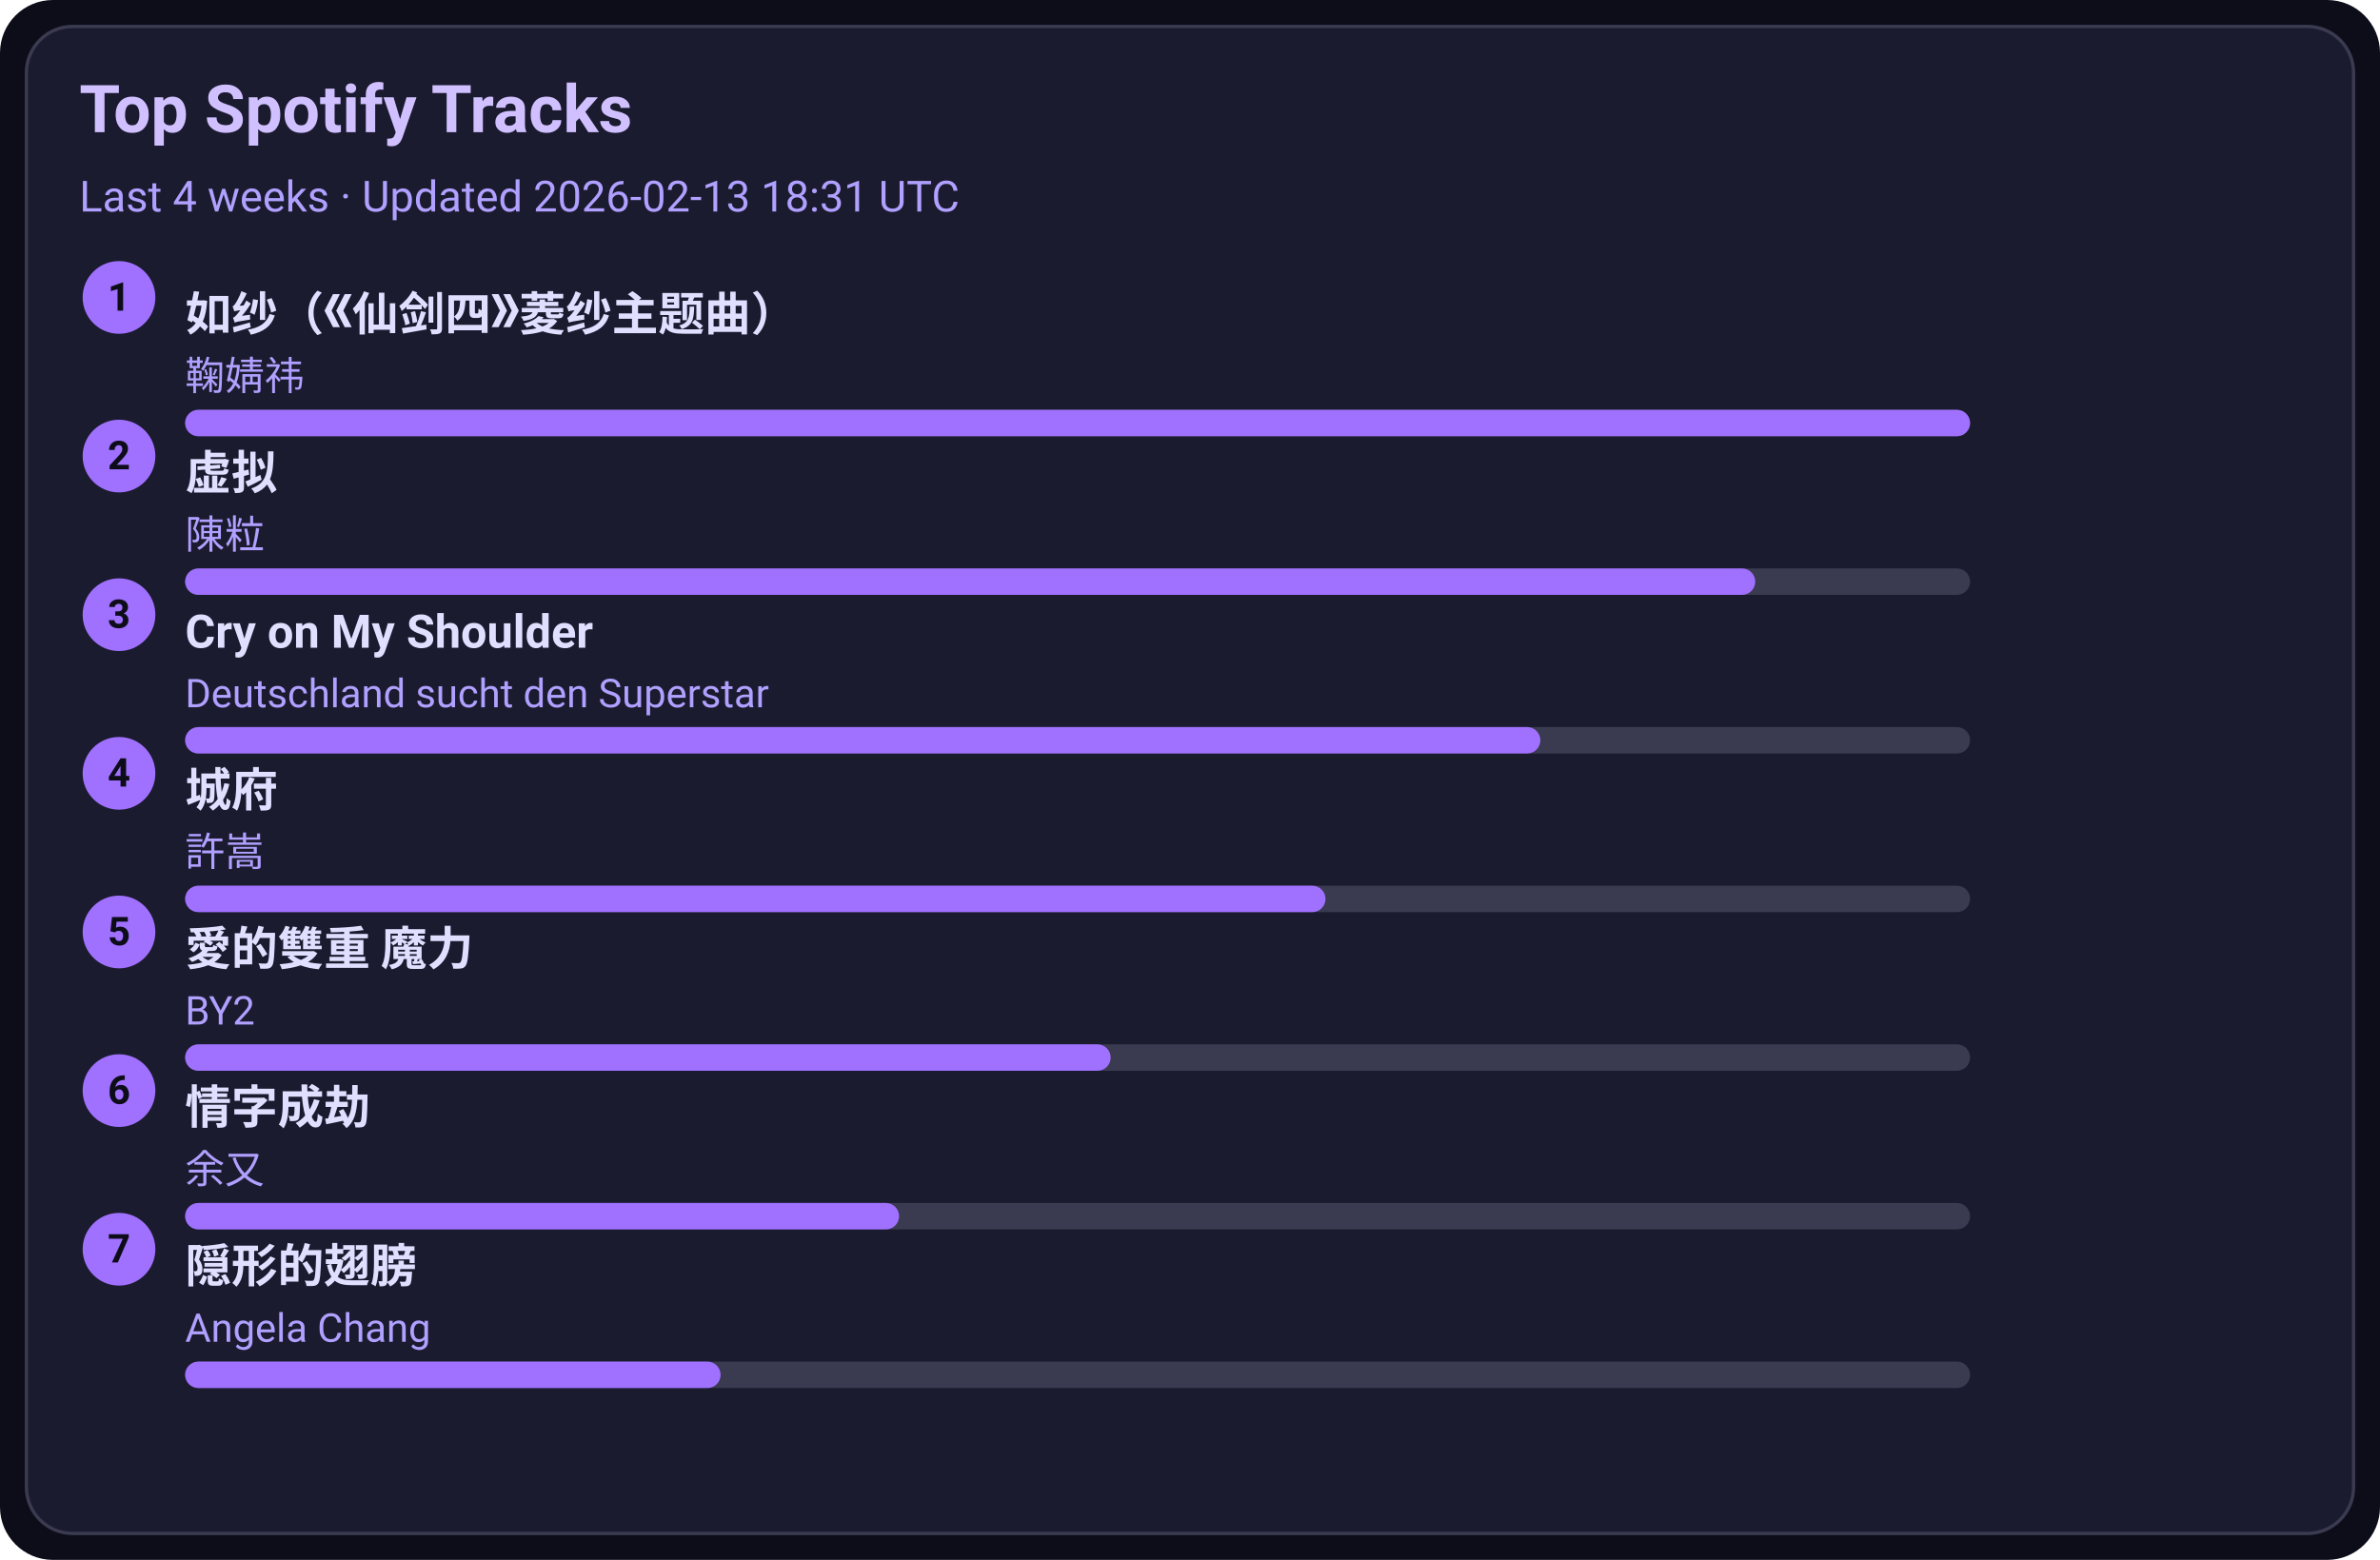
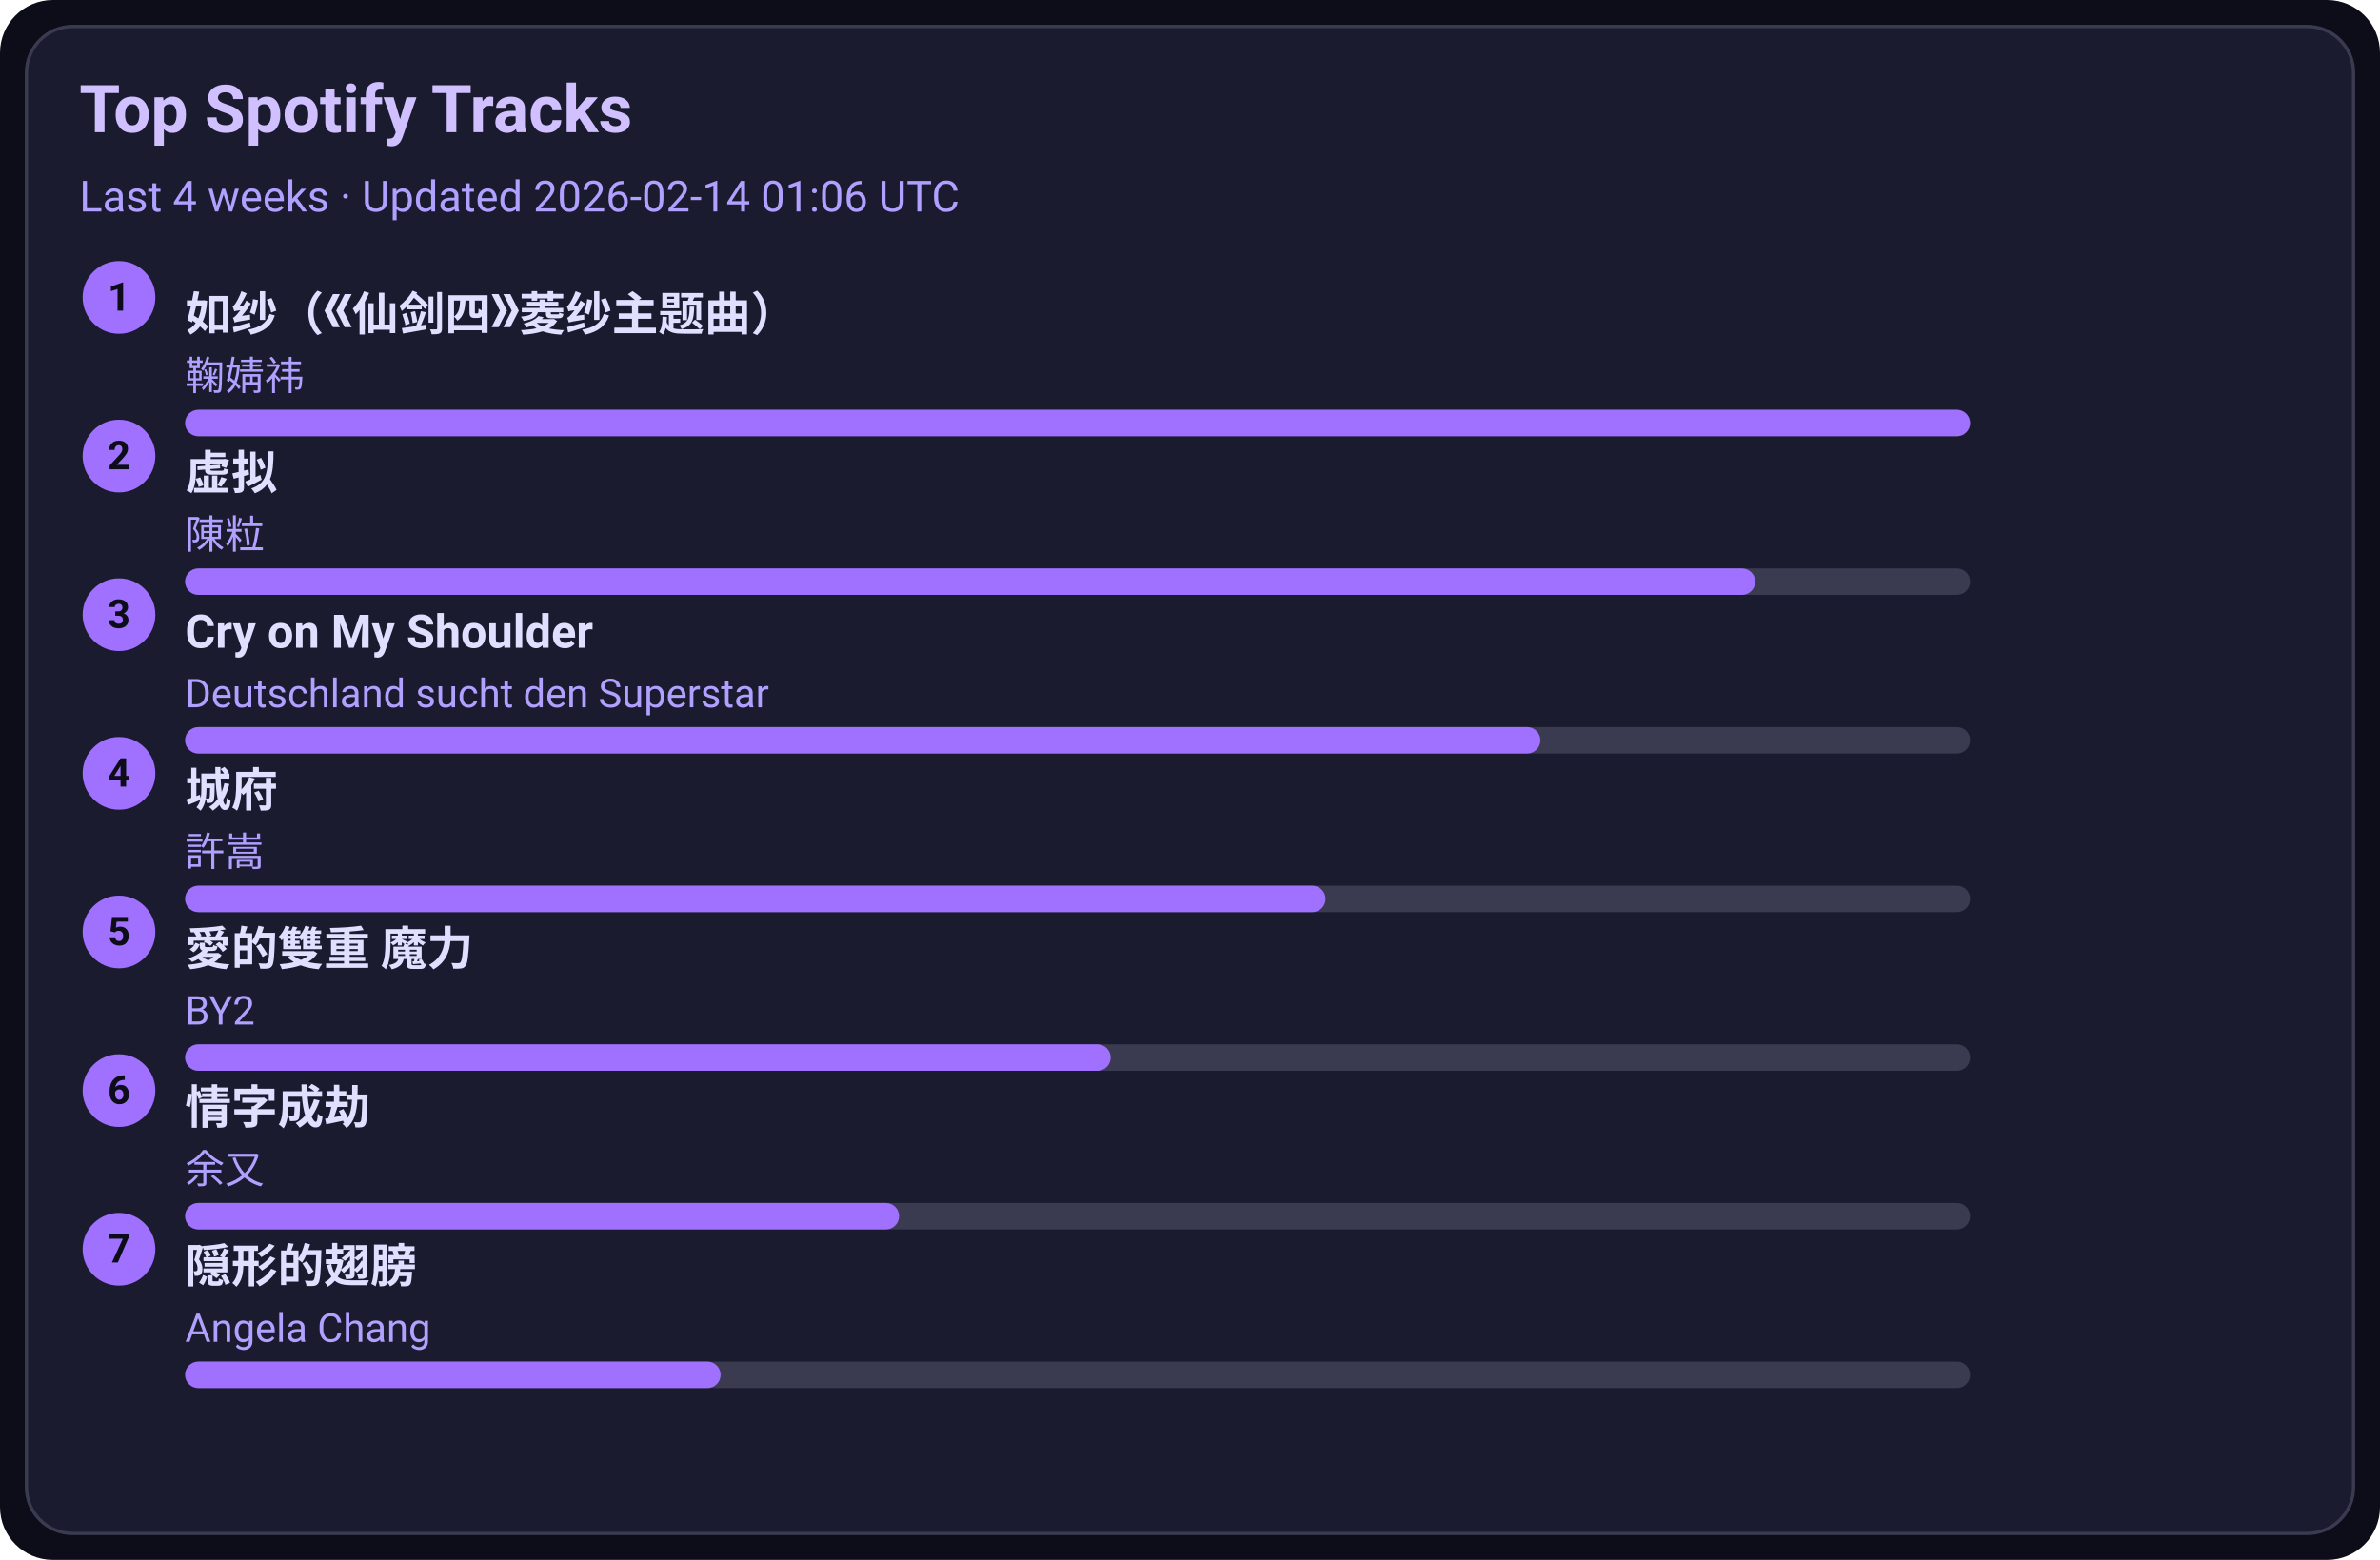
<svg xmlns="http://www.w3.org/2000/svg" width="720" height="472" viewBox="0 0 720 472">
  <style>text{font-family:-apple-system,BlinkMacSystemFont,Segoe UI,Roboto,Ubuntu,Helvetica Neue,Arial,Noto Sans,sans-serif}</style>
  <rect width="720" height="472" rx="16" fill="#0d0d1a" />
  <rect x="8" y="8" width="704" height="456" rx="14" fill="#1b1b2f" stroke="#3a3a50" />
  <text x="24" y="40" font-size="20" fill="#d0c0ff" font-weight="600">Top Spotify Tracks</text>
-   <text x="24" y="64" font-size="13" fill="#b0a0ff">Last 4 weeks · Updated 2026-02-13 18:31 UTC</text>
+   <text x="24" y="64" font-size="13" fill="#b0a0ff">Last 4 weeks · Updated 2026-02-14 01:06 UTC</text>
  <circle cx="36" cy="90" r="11" fill="#a070ff" />
  <text x="36" y="94" text-anchor="middle" font-size="12" fill="#0d0d1a" font-weight="700">1</text>
  <a href="https://open.spotify.com/track/69FUNgvEVkNbHq43lgvdme" target="_blank" rel="noopener noreferrer">
    <text x="56" y="100" font-size="14" fill="#e0dfff" font-weight="600">如纱（《仙剑四》菱纱主题曲）</text>
  </a>
  <text x="56" y="118" font-size="12" fill="#b0a0ff">鞠婧祎</text>
  <rect x="56" y="124" width="540" height="8" rx="4" fill="#3a3a50" />
  <rect x="56" y="124" width="540" height="8" rx="4" fill="#a070ff" />
  <circle cx="36" cy="138" r="11" fill="#a070ff" />
  <text x="36" y="142" text-anchor="middle" font-size="12" fill="#0d0d1a" font-weight="700">2</text>
  <a href="https://open.spotify.com/track/5l9sg05BhpfsdLfRvjGsAf" target="_blank" rel="noopener noreferrer">
    <text x="56" y="148" font-size="14" fill="#e0dfff" font-weight="600">虚拟</text>
  </a>
  <text x="56" y="166" font-size="12" fill="#b0a0ff">陳粒</text>
  <rect x="56" y="172" width="540" height="8" rx="4" fill="#3a3a50" />
  <rect x="56" y="172" width="475" height="8" rx="4" fill="#a070ff" />
  <circle cx="36" cy="186" r="11" fill="#a070ff" />
  <text x="36" y="190" text-anchor="middle" font-size="12" fill="#0d0d1a" font-weight="700">3</text>
  <a href="https://open.spotify.com/track/6usmG2MoD0C0Lc2pNgCVWV" target="_blank" rel="noopener noreferrer">
    <text x="56" y="196" font-size="14" fill="#e0dfff" font-weight="600">Cry on My Shoulder</text>
  </a>
  <text x="56" y="214" font-size="12" fill="#b0a0ff">Deutschland sucht den Superstar</text>
  <rect x="56" y="220" width="540" height="8" rx="4" fill="#3a3a50" />
  <rect x="56" y="220" width="410" height="8" rx="4" fill="#a070ff" />
  <circle cx="36" cy="234" r="11" fill="#a070ff" />
  <text x="36" y="238" text-anchor="middle" font-size="12" fill="#0d0d1a" font-weight="700">4</text>
  <a href="https://open.spotify.com/track/4AmlSf7hye0QVpnHCcEoEw" target="_blank" rel="noopener noreferrer">
    <text x="56" y="244" font-size="14" fill="#e0dfff" font-weight="600">城府</text>
  </a>
  <text x="56" y="262" font-size="12" fill="#b0a0ff">許嵩</text>
  <rect x="56" y="268" width="540" height="8" rx="4" fill="#3a3a50" />
  <rect x="56" y="268" width="345" height="8" rx="4" fill="#a070ff" />
  <circle cx="36" cy="282" r="11" fill="#a070ff" />
  <text x="36" y="286" text-anchor="middle" font-size="12" fill="#0d0d1a" font-weight="700">5</text>
  <a href="https://open.spotify.com/track/0yYmS4k3R0TTdDhvOBxRVp" target="_blank" rel="noopener noreferrer">
    <text x="56" y="292" font-size="14" fill="#e0dfff" font-weight="600">愛的雙重 魔力</text>
  </a>
  <text x="56" y="310" font-size="12" fill="#b0a0ff">BY2</text>
  <rect x="56" y="316" width="540" height="8" rx="4" fill="#3a3a50" />
  <rect x="56" y="316" width="280" height="8" rx="4" fill="#a070ff" />
  <circle cx="36" cy="330" r="11" fill="#a070ff" />
  <text x="36" y="334" text-anchor="middle" font-size="12" fill="#0d0d1a" font-weight="700">6</text>
  <a href="https://open.spotify.com/track/6PLof7Z5mvbp9im83J4m3m" target="_blank" rel="noopener noreferrer">
    <text x="56" y="340" font-size="14" fill="#e0dfff" font-weight="600">情字成劫</text>
  </a>
  <text x="56" y="358" font-size="12" fill="#b0a0ff">余又</text>
  <rect x="56" y="364" width="540" height="8" rx="4" fill="#3a3a50" />
  <rect x="56" y="364" width="216" height="8" rx="4" fill="#a070ff" />
  <circle cx="36" cy="378" r="11" fill="#a070ff" />
  <text x="36" y="382" text-anchor="middle" font-size="12" fill="#0d0d1a" font-weight="700">7</text>
  <a href="https://open.spotify.com/track/6Tv5ukQ3xK8WHxJgWMM6vM" target="_blank" rel="noopener noreferrer">
    <text x="56" y="388" font-size="14" fill="#e0dfff" font-weight="600">隠形的翅膀</text>
  </a>
  <text x="56" y="406" font-size="12" fill="#b0a0ff">Angela Chang</text>
  <rect x="56" y="412" width="540" height="8" rx="4" fill="#3a3a50" />
  <rect x="56" y="412" width="162" height="8" rx="4" fill="#a070ff" />
</svg>
